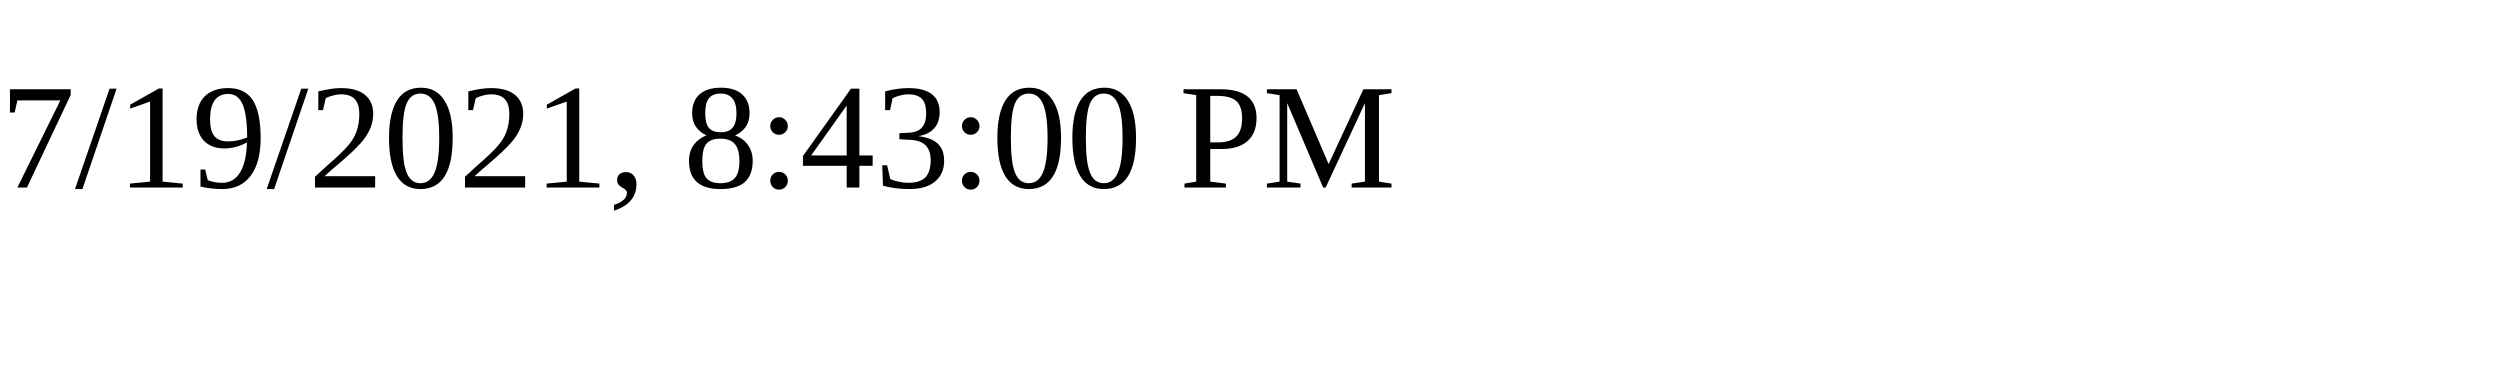
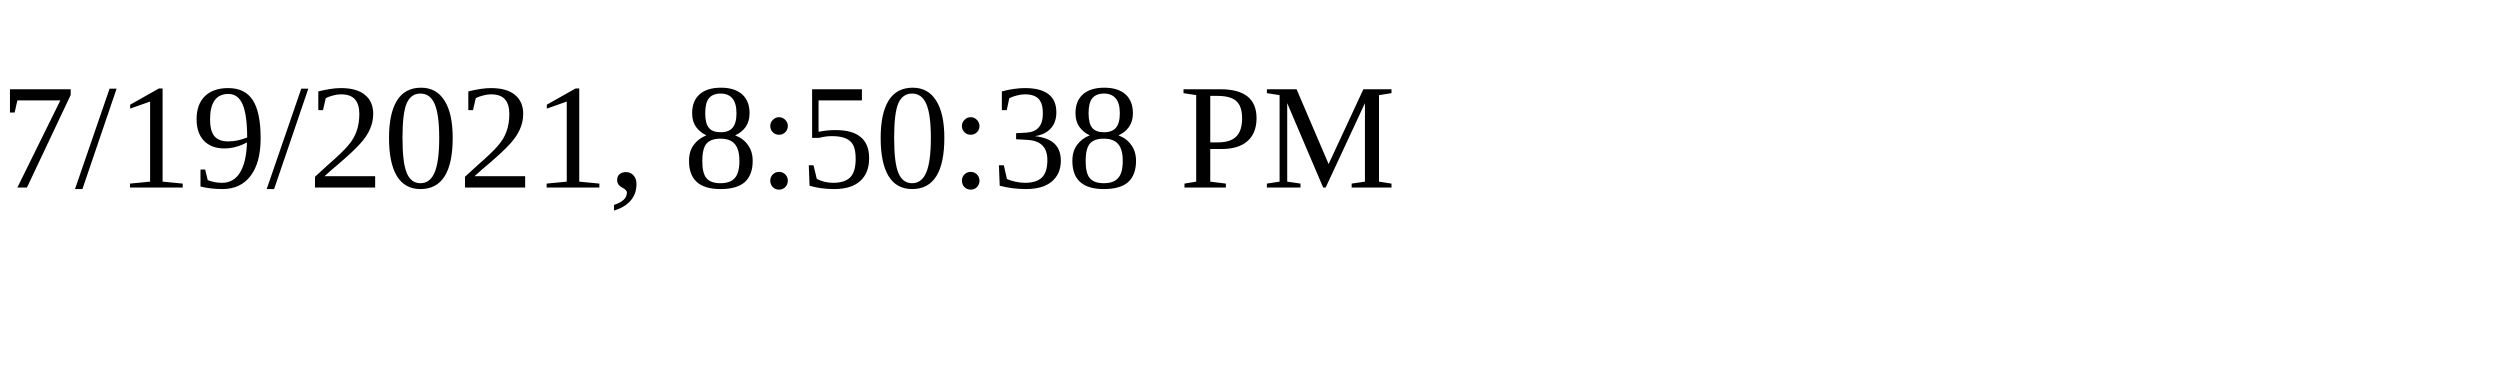
<svg xmlns="http://www.w3.org/2000/svg" height="30" width="200">
-   <text x="0" y="15">7/19/2021, 8:43:00 PM</text>
+   <text x="0" y="15">7/19/2021, 8:50:38 PM</text>
</svg>
